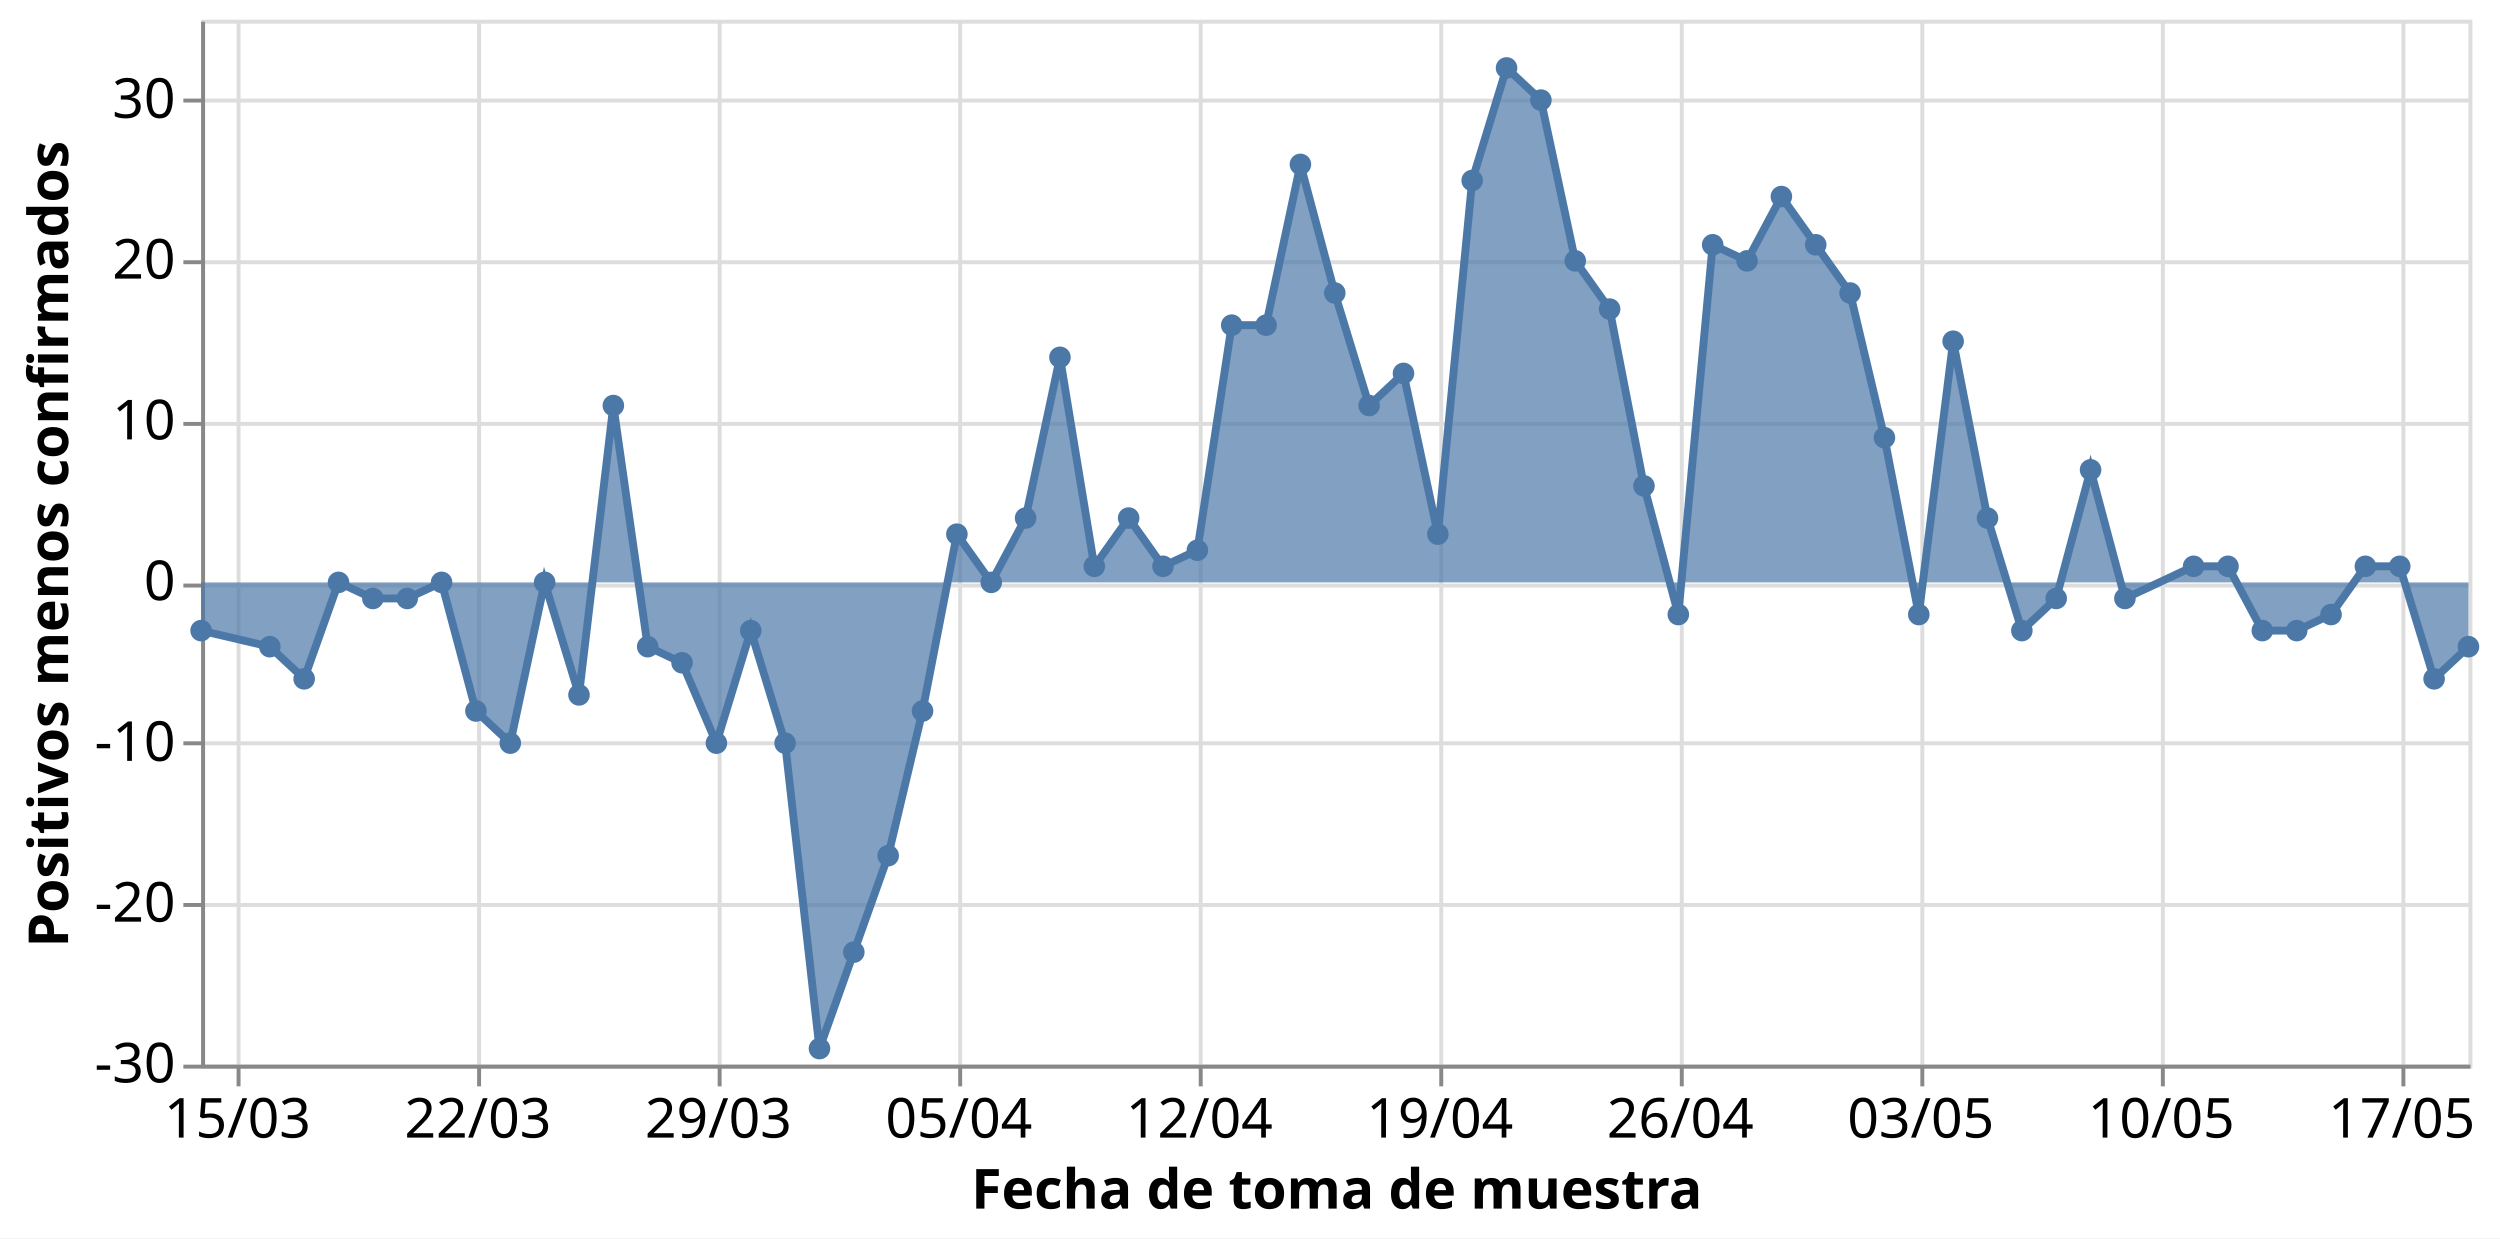
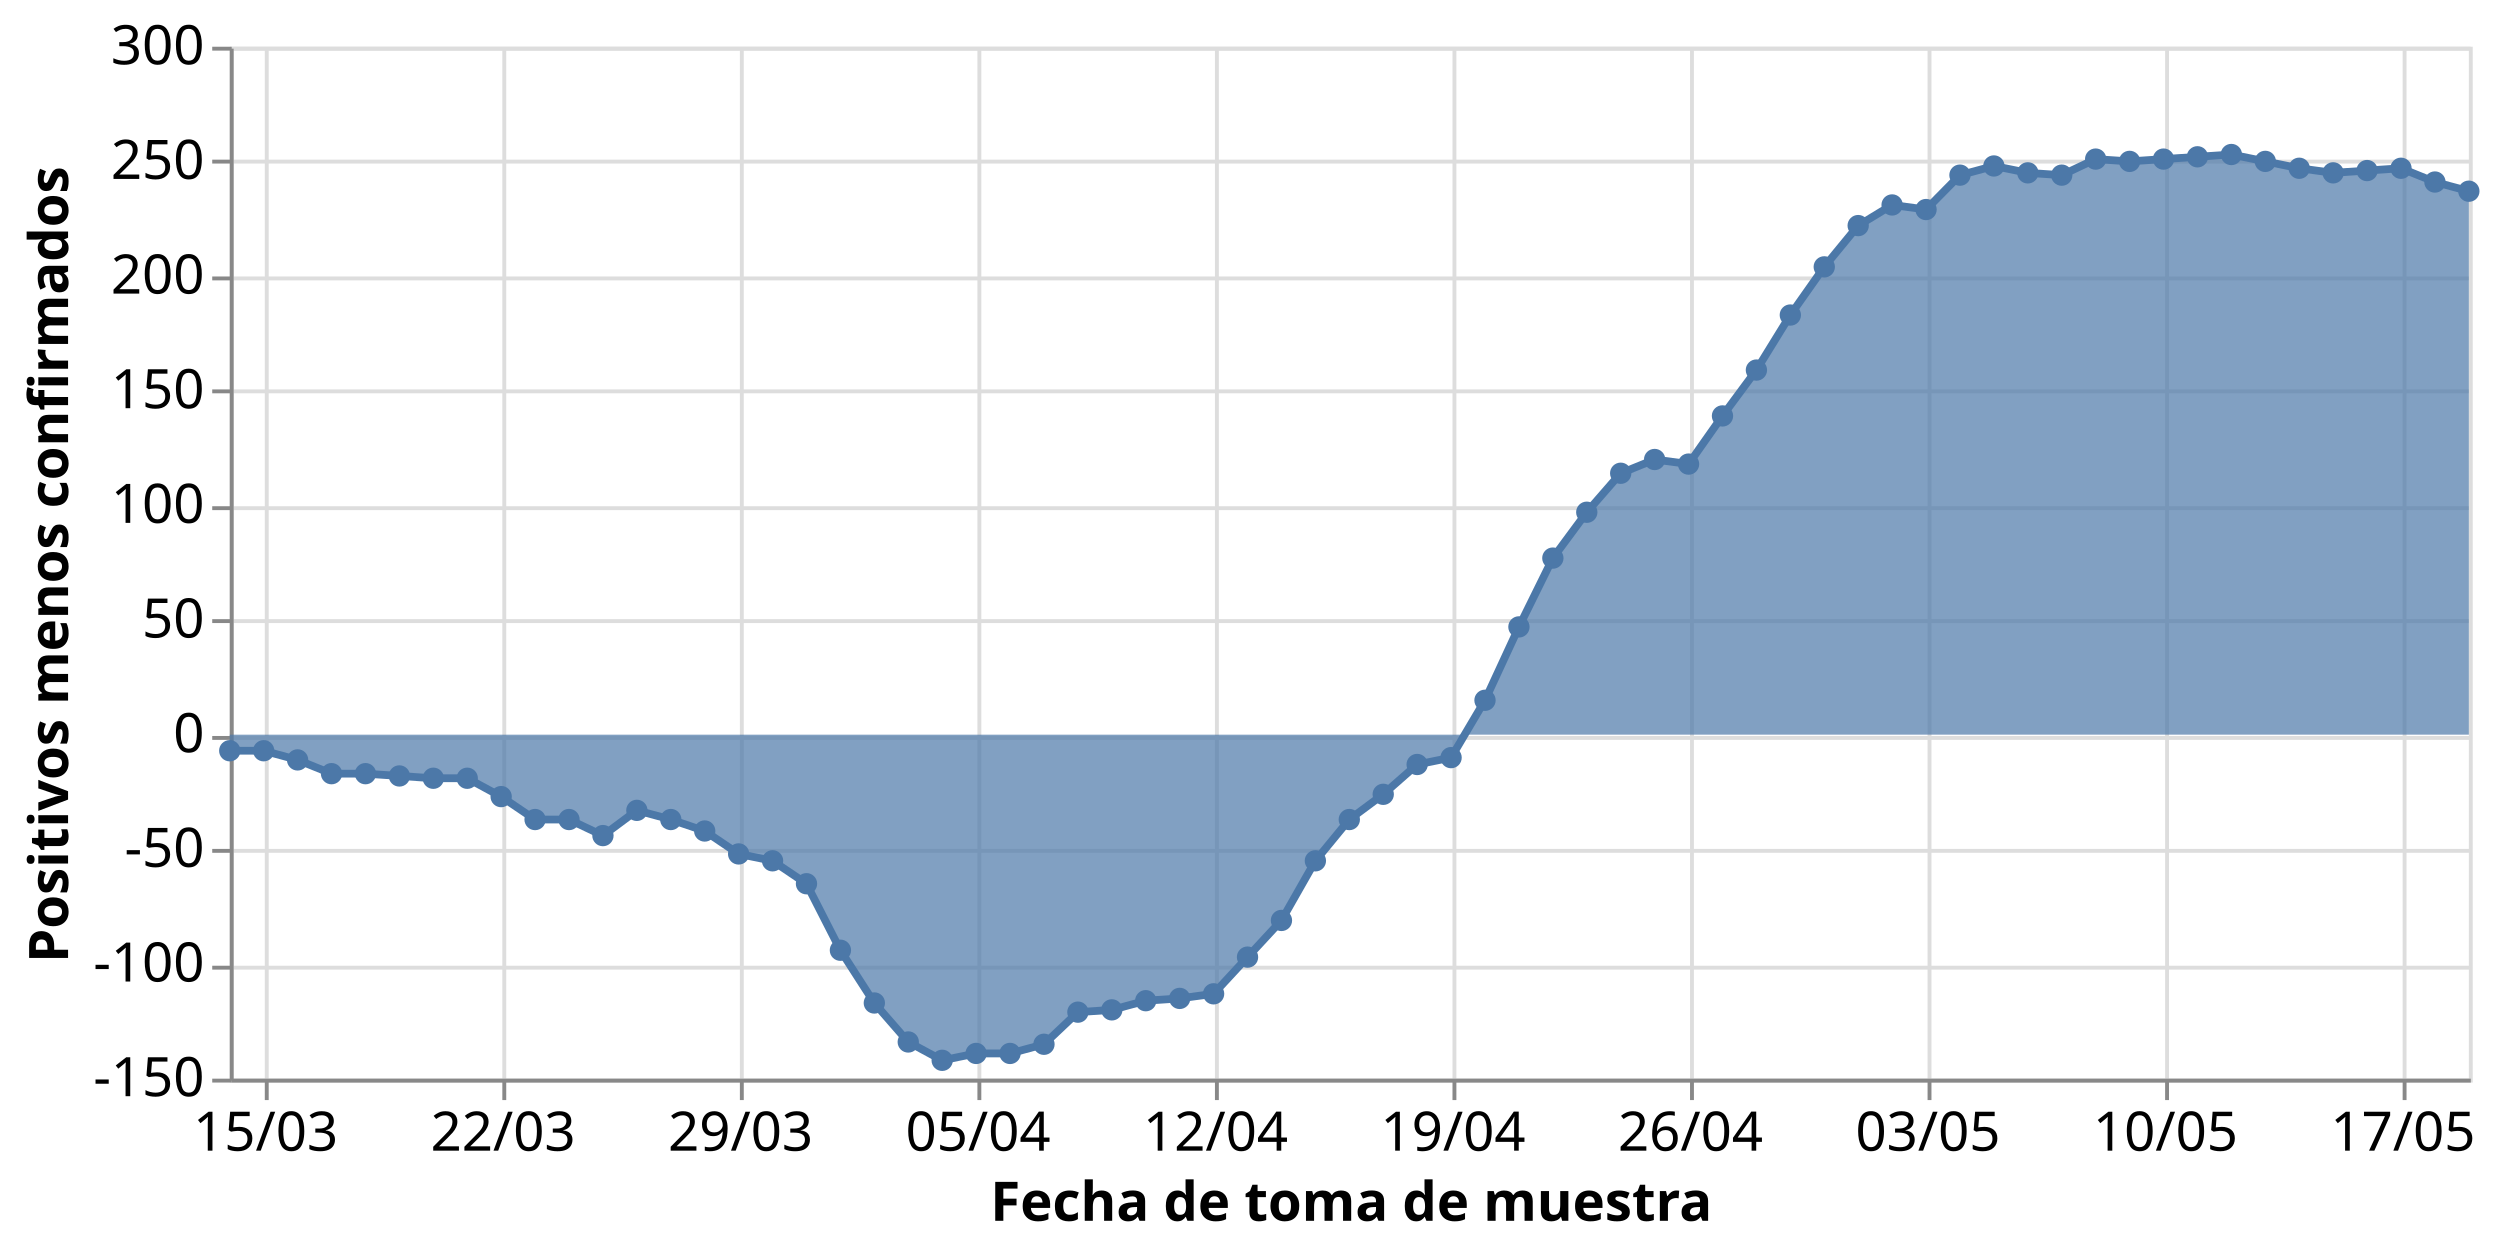
- <svg xmlns="http://www.w3.org/2000/svg" class="marks" width="634" height="314" viewBox="0 0 634 314" version="1.1">
-   <rect width="634" height="314" style="fill: white;" />
-   <g transform="translate(51,5)">
+ <svg xmlns="http://www.w3.org/2000/svg" class="marks" width="642" height="321" viewBox="0 0 642 321" version="1.1">
+   <rect width="642" height="321" style="fill: white;" />
+   <g transform="translate(59,12)">
    <g class="mark-group role-frame root">
      <g transform="translate(0,0)">
        <path class="background" d="M0.5,0.5h575v265h-575Z" style="fill: none; stroke: #ddd;" />
        <g>
          <g class="mark-group role-axis">
            <g transform="translate(0.5,265.5)">
              <path class="background" d="M0,0h0v0h0Z" style="pointer-events: none; fill: none;" />
              <g>
                <g class="mark-rule role-axis-grid" style="pointer-events: none;">
                  <line transform="translate(9,-265)" x2="0" y2="265" style="fill: none; stroke: #ddd; stroke-width: 1; opacity: 1;" />
                  <line transform="translate(70,-265)" x2="0" y2="265" style="fill: none; stroke: #ddd; stroke-width: 1; opacity: 1;" />
                  <line transform="translate(131,-265)" x2="0" y2="265" style="fill: none; stroke: #ddd; stroke-width: 1; opacity: 1;" />
                  <line transform="translate(192,-265)" x2="0" y2="265" style="fill: none; stroke: #ddd; stroke-width: 1; opacity: 1;" />
                  <line transform="translate(253,-265)" x2="0" y2="265" style="fill: none; stroke: #ddd; stroke-width: 1; opacity: 1;" />
                  <line transform="translate(314,-265)" x2="0" y2="265" style="fill: none; stroke: #ddd; stroke-width: 1; opacity: 1;" />
                  <line transform="translate(375,-265)" x2="0" y2="265" style="fill: none; stroke: #ddd; stroke-width: 1; opacity: 1;" />
                  <line transform="translate(436,-265)" x2="0" y2="265" style="fill: none; stroke: #ddd; stroke-width: 1; opacity: 1;" />
                  <line transform="translate(497,-265)" x2="0" y2="265" style="fill: none; stroke: #ddd; stroke-width: 1; opacity: 1;" />
                  <line transform="translate(558,-265)" x2="0" y2="265" style="fill: none; stroke: #ddd; stroke-width: 1; opacity: 1;" />
                </g>
              </g>
              <path class="foreground" d="" style="pointer-events: none; display: none; fill: none;" />
            </g>
          </g>
          <g class="mark-group role-axis">
            <g transform="translate(0.5,0.5)">
              <path class="background" d="M0,0h0v0h0Z" style="pointer-events: none; fill: none;" />
              <g>
                <g class="mark-rule role-axis-grid" style="pointer-events: none;">
                  <line transform="translate(0,265)" x2="575" y2="0" style="fill: none; stroke: #ddd; stroke-width: 1; opacity: 1;" />
-                   <line transform="translate(0,224)" x2="575" y2="0" style="fill: none; stroke: #ddd; stroke-width: 1; opacity: 1;" />
-                   <line transform="translate(0,183)" x2="575" y2="0" style="fill: none; stroke: #ddd; stroke-width: 1; opacity: 1;" />
-                   <line transform="translate(0,143)" x2="575" y2="0" style="fill: none; stroke: #ddd; stroke-width: 1; opacity: 1;" />
-                   <line transform="translate(0,102)" x2="575" y2="0" style="fill: none; stroke: #ddd; stroke-width: 1; opacity: 1;" />
-                   <line transform="translate(0,61)" x2="575" y2="0" style="fill: none; stroke: #ddd; stroke-width: 1; opacity: 1;" />
-                   <line transform="translate(0,20)" x2="575" y2="0" style="fill: none; stroke: #ddd; stroke-width: 1; opacity: 1;" />
+                   <line transform="translate(0,236)" x2="575" y2="0" style="fill: none; stroke: #ddd; stroke-width: 1; opacity: 1;" />
+                   <line transform="translate(0,206)" x2="575" y2="0" style="fill: none; stroke: #ddd; stroke-width: 1; opacity: 1;" />
+                   <line transform="translate(0,177)" x2="575" y2="0" style="fill: none; stroke: #ddd; stroke-width: 1; opacity: 1;" />
+                   <line transform="translate(0,147)" x2="575" y2="0" style="fill: none; stroke: #ddd; stroke-width: 1; opacity: 1;" />
+                   <line transform="translate(0,118)" x2="575" y2="0" style="fill: none; stroke: #ddd; stroke-width: 1; opacity: 1;" />
+                   <line transform="translate(0,88)" x2="575" y2="0" style="fill: none; stroke: #ddd; stroke-width: 1; opacity: 1;" />
+                   <line transform="translate(0,59)" x2="575" y2="0" style="fill: none; stroke: #ddd; stroke-width: 1; opacity: 1;" />
+                   <line transform="translate(0,29)" x2="575" y2="0" style="fill: none; stroke: #ddd; stroke-width: 1; opacity: 1;" />
+                   <line transform="translate(0,0)" x2="575" y2="0" style="fill: none; stroke: #ddd; stroke-width: 1; opacity: 1;" />
                </g>
              </g>
              <path class="foreground" d="" style="pointer-events: none; display: none; fill: none;" />
            </g>
          </g>
          <g class="mark-group role-axis">
            <g transform="translate(0.5,265.5)">
              <path class="background" d="M0,0h0v0h0Z" style="pointer-events: none; fill: none;" />
              <g>
                <g class="mark-rule role-axis-tick" style="pointer-events: none;">
                  <line transform="translate(9,0)" x2="0" y2="5" style="fill: none; stroke: #888; stroke-width: 1; opacity: 1;" />
                  <line transform="translate(70,0)" x2="0" y2="5" style="fill: none; stroke: #888; stroke-width: 1; opacity: 1;" />
                  <line transform="translate(131,0)" x2="0" y2="5" style="fill: none; stroke: #888; stroke-width: 1; opacity: 1;" />
                  <line transform="translate(192,0)" x2="0" y2="5" style="fill: none; stroke: #888; stroke-width: 1; opacity: 1;" />
                  <line transform="translate(253,0)" x2="0" y2="5" style="fill: none; stroke: #888; stroke-width: 1; opacity: 1;" />
                  <line transform="translate(314,0)" x2="0" y2="5" style="fill: none; stroke: #888; stroke-width: 1; opacity: 1;" />
                  <line transform="translate(375,0)" x2="0" y2="5" style="fill: none; stroke: #888; stroke-width: 1; opacity: 1;" />
                  <line transform="translate(436,0)" x2="0" y2="5" style="fill: none; stroke: #888; stroke-width: 1; opacity: 1;" />
                  <line transform="translate(497,0)" x2="0" y2="5" style="fill: none; stroke: #888; stroke-width: 1; opacity: 1;" />
                  <line transform="translate(558,0)" x2="0" y2="5" style="fill: none; stroke: #888; stroke-width: 1; opacity: 1;" />
                </g>
                <g class="mark-text role-axis-label" style="pointer-events: none;">
                  <text text-anchor="middle" transform="translate(8.712121,18)" style="font-family: sans-serif; font-size: 14px; fill: #000; opacity: 1;">15/03</text>
                  <text text-anchor="middle" transform="translate(69.69697,18)" style="font-family: sans-serif; font-size: 14px; fill: #000; opacity: 1;">22/03</text>
                  <text text-anchor="middle" transform="translate(130.6818,18)" style="font-family: sans-serif; font-size: 14px; fill: #000; opacity: 1;">29/03</text>
                  <text text-anchor="middle" transform="translate(191.6667,18)" style="font-family: sans-serif; font-size: 14px; fill: #000; opacity: 1;">05/04</text>
                  <text text-anchor="middle" transform="translate(252.6515,18)" style="font-family: sans-serif; font-size: 14px; fill: #000; opacity: 1;">12/04</text>
                  <text text-anchor="middle" transform="translate(313.6364,18)" style="font-family: sans-serif; font-size: 14px; fill: #000; opacity: 1;">19/04</text>
                  <text text-anchor="middle" transform="translate(374.6212,18)" style="font-family: sans-serif; font-size: 14px; fill: #000; opacity: 1;">26/04</text>
                  <text text-anchor="middle" transform="translate(435.6061,18)" style="font-family: sans-serif; font-size: 14px; fill: #000; opacity: 1;">03/05</text>
                  <text text-anchor="middle" transform="translate(496.5909,18)" style="font-family: sans-serif; font-size: 14px; fill: #000; opacity: 1;">10/05</text>
                  <text text-anchor="middle" transform="translate(557.5758,18)" style="font-family: sans-serif; font-size: 14px; fill: #000; opacity: 1;">17/05</text>
                </g>
                <g class="mark-rule role-axis-domain" style="pointer-events: none;">
                  <line transform="translate(0,0)" x2="575" y2="0" style="fill: none; stroke: #888; stroke-width: 1; opacity: 1;" />
                </g>
                <g class="mark-text role-axis-title" style="pointer-events: none;">
                  <text text-anchor="middle" transform="translate(287.5,36)" style="font-family: sans-serif; font-size: 14px; font-weight: bold; fill: #000; opacity: 1;">Fecha de toma de muestra</text>
                </g>
              </g>
              <path class="foreground" d="" style="pointer-events: none; display: none; fill: none;" />
            </g>
          </g>
          <g class="mark-group role-axis">
            <g transform="translate(0.5,0.5)">
              <path class="background" d="M0,0h0v0h0Z" style="pointer-events: none; fill: none;" />
              <g>
                <g class="mark-rule role-axis-tick" style="pointer-events: none;">
                  <line transform="translate(0,265)" x2="-5" y2="0" style="fill: none; stroke: #888; stroke-width: 1; opacity: 1;" />
-                   <line transform="translate(0,224)" x2="-5" y2="0" style="fill: none; stroke: #888; stroke-width: 1; opacity: 1;" />
-                   <line transform="translate(0,183)" x2="-5" y2="0" style="fill: none; stroke: #888; stroke-width: 1; opacity: 1;" />
-                   <line transform="translate(0,143)" x2="-5" y2="0" style="fill: none; stroke: #888; stroke-width: 1; opacity: 1;" />
-                   <line transform="translate(0,102)" x2="-5" y2="0" style="fill: none; stroke: #888; stroke-width: 1; opacity: 1;" />
-                   <line transform="translate(0,61)" x2="-5" y2="0" style="fill: none; stroke: #888; stroke-width: 1; opacity: 1;" />
-                   <line transform="translate(0,20)" x2="-5" y2="0" style="fill: none; stroke: #888; stroke-width: 1; opacity: 1;" />
+                   <line transform="translate(0,236)" x2="-5" y2="0" style="fill: none; stroke: #888; stroke-width: 1; opacity: 1;" />
+                   <line transform="translate(0,206)" x2="-5" y2="0" style="fill: none; stroke: #888; stroke-width: 1; opacity: 1;" />
+                   <line transform="translate(0,177)" x2="-5" y2="0" style="fill: none; stroke: #888; stroke-width: 1; opacity: 1;" />
+                   <line transform="translate(0,147)" x2="-5" y2="0" style="fill: none; stroke: #888; stroke-width: 1; opacity: 1;" />
+                   <line transform="translate(0,118)" x2="-5" y2="0" style="fill: none; stroke: #888; stroke-width: 1; opacity: 1;" />
+                   <line transform="translate(0,88)" x2="-5" y2="0" style="fill: none; stroke: #888; stroke-width: 1; opacity: 1;" />
+                   <line transform="translate(0,59)" x2="-5" y2="0" style="fill: none; stroke: #888; stroke-width: 1; opacity: 1;" />
+                   <line transform="translate(0,29)" x2="-5" y2="0" style="fill: none; stroke: #888; stroke-width: 1; opacity: 1;" />
+                   <line transform="translate(0,0)" x2="-5" y2="0" style="fill: none; stroke: #888; stroke-width: 1; opacity: 1;" />
                </g>
                <g class="mark-text role-axis-label" style="pointer-events: none;">
-                   <text text-anchor="end" transform="translate(-7,269)" style="font-family: sans-serif; font-size: 14px; fill: #000; opacity: 1;">-30</text>
-                   <text text-anchor="end" transform="translate(-7,228.2308)" style="font-family: sans-serif; font-size: 14px; fill: #000; opacity: 1;">-20</text>
-                   <text text-anchor="end" transform="translate(-7,187.4615)" style="font-family: sans-serif; font-size: 14px; fill: #000; opacity: 1;">-10</text>
-                   <text text-anchor="end" transform="translate(-7,146.6923)" style="font-family: sans-serif; font-size: 14px; fill: #000; opacity: 1;">0</text>
-                   <text text-anchor="end" transform="translate(-7,105.9231)" style="font-family: sans-serif; font-size: 14px; fill: #000; opacity: 1;">10</text>
-                   <text text-anchor="end" transform="translate(-7,65.15385)" style="font-family: sans-serif; font-size: 14px; fill: #000; opacity: 1;">20</text>
-                   <text text-anchor="end" transform="translate(-7,24.38462)" style="font-family: sans-serif; font-size: 14px; fill: #000; opacity: 1;">30</text>
+                   <text text-anchor="end" transform="translate(-7,269)" style="font-family: sans-serif; font-size: 14px; fill: #000; opacity: 1;">-150</text>
+                   <text text-anchor="end" transform="translate(-7,239.5556)" style="font-family: sans-serif; font-size: 14px; fill: #000; opacity: 1;">-100</text>
+                   <text text-anchor="end" transform="translate(-7,210.1111)" style="font-family: sans-serif; font-size: 14px; fill: #000; opacity: 1;">-50</text>
+                   <text text-anchor="end" transform="translate(-7,180.6667)" style="font-family: sans-serif; font-size: 14px; fill: #000; opacity: 1;">0</text>
+                   <text text-anchor="end" transform="translate(-7,151.2222)" style="font-family: sans-serif; font-size: 14px; fill: #000; opacity: 1;">50</text>
+                   <text text-anchor="end" transform="translate(-7,121.7778)" style="font-family: sans-serif; font-size: 14px; fill: #000; opacity: 1;">100</text>
+                   <text text-anchor="end" transform="translate(-7,92.33333)" style="font-family: sans-serif; font-size: 14px; fill: #000; opacity: 1;">150</text>
+                   <text text-anchor="end" transform="translate(-7,62.88889)" style="font-family: sans-serif; font-size: 14px; fill: #000; opacity: 1;">200</text>
+                   <text text-anchor="end" transform="translate(-7,33.44444)" style="font-family: sans-serif; font-size: 14px; fill: #000; opacity: 1;">250</text>
+                   <text text-anchor="end" transform="translate(-7,4)" style="font-family: sans-serif; font-size: 14px; fill: #000; opacity: 1;">300</text>
                </g>
                <g class="mark-rule role-axis-domain" style="pointer-events: none;">
                  <line transform="translate(0,265)" x2="0" y2="-265" style="fill: none; stroke: #888; stroke-width: 1; opacity: 1;" />
                </g>
                <g class="mark-text role-axis-title" style="pointer-events: none;">
-                   <text text-anchor="middle" transform="translate(-31.23438,132.5) rotate(-90) translate(0,-3)" style="font-family: sans-serif; font-size: 14px; font-weight: bold; fill: #000; opacity: 1;">Positivos menos confirmados</text>
+                   <text text-anchor="middle" transform="translate(-39.02051,132.5) rotate(-90) translate(0,-3)" style="font-family: sans-serif; font-size: 14px; font-weight: bold; fill: #000; opacity: 1;">Positivos menos confirmados</text>
                </g>
              </g>
              <path class="foreground" d="" style="pointer-events: none; display: none; fill: none;" />
            </g>
          </g>
          <g class="mark-area role-mark layer_0_marks">
-             <path d="M0,154.923L17.424,159L26.136,167.154L34.848,142.692L43.561,146.769L52.273,146.769L60.985,142.692L69.697,175.308L78.409,183.462L87.121,142.692L95.833,171.231L104.545,97.846L113.258,159L121.97,163.077L130.682,183.462L139.394,154.923L148.106,183.462L156.818,260.923L165.53,236.462L174.242,212L182.955,175.308L191.667,130.462L200.379,142.692L209.091,126.385L217.803,85.615L226.515,138.615L235.227,126.385L243.939,138.615L252.652,134.538L261.364,77.462L270.076,77.462L278.788,36.692L287.5,69.308L296.212,97.846L304.924,89.692L313.636,130.462L322.348,40.769L331.061,12.231L339.773,20.385L348.485,61.154L357.197,73.385L365.909,118.231L374.621,150.846L383.333,57.077L392.045,61.154L400.758,44.846L409.47,57.077L418.182,69.308L426.894,106L435.606,150.846L444.318,81.538L453.03,126.385L461.742,154.923L470.455,146.769L479.167,114.154L487.879,146.769L505.303,138.615L514.015,138.615L522.727,154.923L531.439,154.923L540.152,150.846L548.864,138.615L557.576,138.615L566.288,167.154L575,159L575,142.692L566.288,142.692L557.576,142.692L548.864,142.692L540.152,142.692L531.439,142.692L522.727,142.692L514.015,142.692L505.303,142.692L487.879,142.692L479.167,142.692L470.455,142.692L461.742,142.692L453.03,142.692L444.318,142.692L435.606,142.692L426.894,142.692L418.182,142.692L409.47,142.692L400.758,142.692L392.045,142.692L383.333,142.692L374.621,142.692L365.909,142.692L357.197,142.692L348.485,142.692L339.773,142.692L331.061,142.692L322.348,142.692L313.636,142.692L304.924,142.692L296.212,142.692L287.5,142.692L278.788,142.692L270.076,142.692L261.364,142.692L252.652,142.692L243.939,142.692L235.227,142.692L226.515,142.692L217.803,142.692L209.091,142.692L200.379,142.692L191.667,142.692L182.955,142.692L174.242,142.692L165.53,142.692L156.818,142.692L148.106,142.692L139.394,142.692L130.682,142.692L121.97,142.692L113.258,142.692L104.545,142.692L95.833,142.692L87.121,142.692L78.409,142.692L69.697,142.692L60.985,142.692L52.273,142.692L43.561,142.692L34.848,142.692L26.136,142.692L17.424,142.692L0,142.692Z" style="fill: #4c78a8; opacity: 0.7;" />
+             <path d="M0,180.789L8.712,180.789L17.424,183.144L26.136,186.678L34.848,186.678L43.561,187.267L52.273,187.856L60.985,187.856L69.697,192.567L78.409,198.456L87.121,198.456L95.833,202.578L104.545,196.1L113.258,198.456L121.97,201.4L130.682,207.289L139.394,209.056L148.106,214.944L156.818,232.022L165.53,245.567L174.242,255.578L182.955,260.289L191.667,258.522L200.379,258.522L209.091,256.167L217.803,247.922L226.515,247.333L235.227,244.978L243.939,244.389L252.652,243.211L261.364,233.789L270.076,224.367L278.788,209.056L287.5,198.456L296.212,191.978L304.924,184.322L313.636,182.556L322.348,167.833L331.061,148.989L339.773,131.322L348.485,119.544L357.197,109.533L365.909,106L374.621,107.178L383.333,94.811L392.045,83.033L400.758,68.9L409.47,56.533L418.182,45.933L426.894,40.633L435.606,41.811L444.318,32.978L453.03,30.622L461.742,32.389L470.455,32.978L479.167,28.856L487.879,29.444L496.591,28.856L505.303,28.267L514.015,27.678L522.727,29.444L531.439,31.211L540.152,32.389L548.864,31.8L557.576,31.211L566.288,34.744L575,37.1L575,176.667L566.288,176.667L557.576,176.667L548.864,176.667L540.152,176.667L531.439,176.667L522.727,176.667L514.015,176.667L505.303,176.667L496.591,176.667L487.879,176.667L479.167,176.667L470.455,176.667L461.742,176.667L453.03,176.667L444.318,176.667L435.606,176.667L426.894,176.667L418.182,176.667L409.47,176.667L400.758,176.667L392.045,176.667L383.333,176.667L374.621,176.667L365.909,176.667L357.197,176.667L348.485,176.667L339.773,176.667L331.061,176.667L322.348,176.667L313.636,176.667L304.924,176.667L296.212,176.667L287.5,176.667L278.788,176.667L270.076,176.667L261.364,176.667L252.652,176.667L243.939,176.667L235.227,176.667L226.515,176.667L217.803,176.667L209.091,176.667L200.379,176.667L191.667,176.667L182.955,176.667L174.242,176.667L165.53,176.667L156.818,176.667L148.106,176.667L139.394,176.667L130.682,176.667L121.97,176.667L113.258,176.667L104.545,176.667L95.833,176.667L87.121,176.667L78.409,176.667L69.697,176.667L60.985,176.667L52.273,176.667L43.561,176.667L34.848,176.667L26.136,176.667L17.424,176.667L8.712,176.667L0,176.667Z" style="fill: #4c78a8; opacity: 0.7;" />
          </g>
          <g class="mark-line role-mark layer_1_marks">
-             <path d="M0,154.923L17.424,159L26.136,167.154L34.848,142.692L43.561,146.769L52.273,146.769L60.985,142.692L69.697,175.308L78.409,183.462L87.121,142.692L95.833,171.231L104.545,97.846L113.258,159L121.97,163.077L130.682,183.462L139.394,154.923L148.106,183.462L156.818,260.923L165.53,236.462L174.242,212L182.955,175.308L191.667,130.462L200.379,142.692L209.091,126.385L217.803,85.615L226.515,138.615L235.227,126.385L243.939,138.615L252.652,134.538L261.364,77.462L270.076,77.462L278.788,36.692L287.5,69.308L296.212,97.846L304.924,89.692L313.636,130.462L322.348,40.769L331.061,12.231L339.773,20.385L348.485,61.154L357.197,73.385L365.909,118.231L374.621,150.846L383.333,57.077L392.045,61.154L400.758,44.846L409.47,57.077L418.182,69.308L426.894,106L435.606,150.846L444.318,81.538L453.03,126.385L461.742,154.923L470.455,146.769L479.167,114.154L487.879,146.769L505.303,138.615L514.015,138.615L522.727,154.923L531.439,154.923L540.152,150.846L548.864,138.615L557.576,138.615L566.288,167.154L575,159" style="fill: none; stroke: #4c78a8; stroke-width: 2;" />
+             <path d="M0,180.789L8.712,180.789L17.424,183.144L26.136,186.678L34.848,186.678L43.561,187.267L52.273,187.856L60.985,187.856L69.697,192.567L78.409,198.456L87.121,198.456L95.833,202.578L104.545,196.1L113.258,198.456L121.97,201.4L130.682,207.289L139.394,209.056L148.106,214.944L156.818,232.022L165.53,245.567L174.242,255.578L182.955,260.289L191.667,258.522L200.379,258.522L209.091,256.167L217.803,247.922L226.515,247.333L235.227,244.978L243.939,244.389L252.652,243.211L261.364,233.789L270.076,224.367L278.788,209.056L287.5,198.456L296.212,191.978L304.924,184.322L313.636,182.556L322.348,167.833L331.061,148.989L339.773,131.322L348.485,119.544L357.197,109.533L365.909,106L374.621,107.178L383.333,94.811L392.045,83.033L400.758,68.9L409.47,56.533L418.182,45.933L426.894,40.633L435.606,41.811L444.318,32.978L453.03,30.622L461.742,32.389L470.455,32.978L479.167,28.856L487.879,29.444L496.591,28.856L505.303,28.267L514.015,27.678L522.727,29.444L531.439,31.211L540.152,32.389L548.864,31.8L557.576,31.211L566.288,34.744L575,37.1" style="fill: none; stroke: #4c78a8; stroke-width: 2;" />
          </g>
          <g class="mark-symbol role-mark layer_2_marks">
-             <path transform="translate(0,154.9231)" d="M2.739,0A2.739,2.739,0,1,1,-2.739,0A2.739,2.739,0,1,1,2.739,0" style="fill: #4c78a8; stroke-width: 2; opacity: 1;" />
-             <path transform="translate(17.42424,159)" d="M2.739,0A2.739,2.739,0,1,1,-2.739,0A2.739,2.739,0,1,1,2.739,0" style="fill: #4c78a8; stroke-width: 2; opacity: 1;" />
-             <path transform="translate(26.13636,167.1538)" d="M2.739,0A2.739,2.739,0,1,1,-2.739,0A2.739,2.739,0,1,1,2.739,0" style="fill: #4c78a8; stroke-width: 2; opacity: 1;" />
-             <path transform="translate(34.84848,142.6923)" d="M2.739,0A2.739,2.739,0,1,1,-2.739,0A2.739,2.739,0,1,1,2.739,0" style="fill: #4c78a8; stroke-width: 2; opacity: 1;" />
-             <path transform="translate(43.56061,146.7692)" d="M2.739,0A2.739,2.739,0,1,1,-2.739,0A2.739,2.739,0,1,1,2.739,0" style="fill: #4c78a8; stroke-width: 2; opacity: 1;" />
-             <path transform="translate(52.27273,146.7692)" d="M2.739,0A2.739,2.739,0,1,1,-2.739,0A2.739,2.739,0,1,1,2.739,0" style="fill: #4c78a8; stroke-width: 2; opacity: 1;" />
-             <path transform="translate(60.98485,142.6923)" d="M2.739,0A2.739,2.739,0,1,1,-2.739,0A2.739,2.739,0,1,1,2.739,0" style="fill: #4c78a8; stroke-width: 2; opacity: 1;" />
-             <path transform="translate(69.69697,175.3077)" d="M2.739,0A2.739,2.739,0,1,1,-2.739,0A2.739,2.739,0,1,1,2.739,0" style="fill: #4c78a8; stroke-width: 2; opacity: 1;" />
-             <path transform="translate(78.40909,183.4615)" d="M2.739,0A2.739,2.739,0,1,1,-2.739,0A2.739,2.739,0,1,1,2.739,0" style="fill: #4c78a8; stroke-width: 2; opacity: 1;" />
-             <path transform="translate(87.12121,142.6923)" d="M2.739,0A2.739,2.739,0,1,1,-2.739,0A2.739,2.739,0,1,1,2.739,0" style="fill: #4c78a8; stroke-width: 2; opacity: 1;" />
-             <path transform="translate(95.83333,171.2308)" d="M2.739,0A2.739,2.739,0,1,1,-2.739,0A2.739,2.739,0,1,1,2.739,0" style="fill: #4c78a8; stroke-width: 2; opacity: 1;" />
-             <path transform="translate(104.5455,97.84615)" d="M2.739,0A2.739,2.739,0,1,1,-2.739,0A2.739,2.739,0,1,1,2.739,0" style="fill: #4c78a8; stroke-width: 2; opacity: 1;" />
-             <path transform="translate(113.2576,159)" d="M2.739,0A2.739,2.739,0,1,1,-2.739,0A2.739,2.739,0,1,1,2.739,0" style="fill: #4c78a8; stroke-width: 2; opacity: 1;" />
-             <path transform="translate(121.9697,163.0769)" d="M2.739,0A2.739,2.739,0,1,1,-2.739,0A2.739,2.739,0,1,1,2.739,0" style="fill: #4c78a8; stroke-width: 2; opacity: 1;" />
-             <path transform="translate(130.6818,183.4615)" d="M2.739,0A2.739,2.739,0,1,1,-2.739,0A2.739,2.739,0,1,1,2.739,0" style="fill: #4c78a8; stroke-width: 2; opacity: 1;" />
-             <path transform="translate(139.3939,154.9231)" d="M2.739,0A2.739,2.739,0,1,1,-2.739,0A2.739,2.739,0,1,1,2.739,0" style="fill: #4c78a8; stroke-width: 2; opacity: 1;" />
-             <path transform="translate(148.1061,183.4615)" d="M2.739,0A2.739,2.739,0,1,1,-2.739,0A2.739,2.739,0,1,1,2.739,0" style="fill: #4c78a8; stroke-width: 2; opacity: 1;" />
-             <path transform="translate(156.8182,260.9231)" d="M2.739,0A2.739,2.739,0,1,1,-2.739,0A2.739,2.739,0,1,1,2.739,0" style="fill: #4c78a8; stroke-width: 2; opacity: 1;" />
-             <path transform="translate(165.5303,236.4615)" d="M2.739,0A2.739,2.739,0,1,1,-2.739,0A2.739,2.739,0,1,1,2.739,0" style="fill: #4c78a8; stroke-width: 2; opacity: 1;" />
-             <path transform="translate(174.2424,212)" d="M2.739,0A2.739,2.739,0,1,1,-2.739,0A2.739,2.739,0,1,1,2.739,0" style="fill: #4c78a8; stroke-width: 2; opacity: 1;" />
-             <path transform="translate(182.9545,175.3077)" d="M2.739,0A2.739,2.739,0,1,1,-2.739,0A2.739,2.739,0,1,1,2.739,0" style="fill: #4c78a8; stroke-width: 2; opacity: 1;" />
-             <path transform="translate(191.6667,130.4615)" d="M2.739,0A2.739,2.739,0,1,1,-2.739,0A2.739,2.739,0,1,1,2.739,0" style="fill: #4c78a8; stroke-width: 2; opacity: 1;" />
-             <path transform="translate(200.3788,142.6923)" d="M2.739,0A2.739,2.739,0,1,1,-2.739,0A2.739,2.739,0,1,1,2.739,0" style="fill: #4c78a8; stroke-width: 2; opacity: 1;" />
-             <path transform="translate(209.0909,126.3846)" d="M2.739,0A2.739,2.739,0,1,1,-2.739,0A2.739,2.739,0,1,1,2.739,0" style="fill: #4c78a8; stroke-width: 2; opacity: 1;" />
-             <path transform="translate(217.803,85.61538)" d="M2.739,0A2.739,2.739,0,1,1,-2.739,0A2.739,2.739,0,1,1,2.739,0" style="fill: #4c78a8; stroke-width: 2; opacity: 1;" />
-             <path transform="translate(226.5152,138.6154)" d="M2.739,0A2.739,2.739,0,1,1,-2.739,0A2.739,2.739,0,1,1,2.739,0" style="fill: #4c78a8; stroke-width: 2; opacity: 1;" />
-             <path transform="translate(235.2273,126.3846)" d="M2.739,0A2.739,2.739,0,1,1,-2.739,0A2.739,2.739,0,1,1,2.739,0" style="fill: #4c78a8; stroke-width: 2; opacity: 1;" />
-             <path transform="translate(243.9394,138.6154)" d="M2.739,0A2.739,2.739,0,1,1,-2.739,0A2.739,2.739,0,1,1,2.739,0" style="fill: #4c78a8; stroke-width: 2; opacity: 1;" />
-             <path transform="translate(252.6515,134.5385)" d="M2.739,0A2.739,2.739,0,1,1,-2.739,0A2.739,2.739,0,1,1,2.739,0" style="fill: #4c78a8; stroke-width: 2; opacity: 1;" />
-             <path transform="translate(261.3636,77.46154)" d="M2.739,0A2.739,2.739,0,1,1,-2.739,0A2.739,2.739,0,1,1,2.739,0" style="fill: #4c78a8; stroke-width: 2; opacity: 1;" />
-             <path transform="translate(270.0758,77.46154)" d="M2.739,0A2.739,2.739,0,1,1,-2.739,0A2.739,2.739,0,1,1,2.739,0" style="fill: #4c78a8; stroke-width: 2; opacity: 1;" />
-             <path transform="translate(278.7879,36.69231)" d="M2.739,0A2.739,2.739,0,1,1,-2.739,0A2.739,2.739,0,1,1,2.739,0" style="fill: #4c78a8; stroke-width: 2; opacity: 1;" />
-             <path transform="translate(287.5,69.30769)" d="M2.739,0A2.739,2.739,0,1,1,-2.739,0A2.739,2.739,0,1,1,2.739,0" style="fill: #4c78a8; stroke-width: 2; opacity: 1;" />
-             <path transform="translate(296.2121,97.84615)" d="M2.739,0A2.739,2.739,0,1,1,-2.739,0A2.739,2.739,0,1,1,2.739,0" style="fill: #4c78a8; stroke-width: 2; opacity: 1;" />
-             <path transform="translate(304.9242,89.69231)" d="M2.739,0A2.739,2.739,0,1,1,-2.739,0A2.739,2.739,0,1,1,2.739,0" style="fill: #4c78a8; stroke-width: 2; opacity: 1;" />
-             <path transform="translate(313.6364,130.4615)" d="M2.739,0A2.739,2.739,0,1,1,-2.739,0A2.739,2.739,0,1,1,2.739,0" style="fill: #4c78a8; stroke-width: 2; opacity: 1;" />
-             <path transform="translate(322.3485,40.76923)" d="M2.739,0A2.739,2.739,0,1,1,-2.739,0A2.739,2.739,0,1,1,2.739,0" style="fill: #4c78a8; stroke-width: 2; opacity: 1;" />
-             <path transform="translate(331.0606,12.23077)" d="M2.739,0A2.739,2.739,0,1,1,-2.739,0A2.739,2.739,0,1,1,2.739,0" style="fill: #4c78a8; stroke-width: 2; opacity: 1;" />
-             <path transform="translate(339.7727,20.38462)" d="M2.739,0A2.739,2.739,0,1,1,-2.739,0A2.739,2.739,0,1,1,2.739,0" style="fill: #4c78a8; stroke-width: 2; opacity: 1;" />
-             <path transform="translate(348.4848,61.15385)" d="M2.739,0A2.739,2.739,0,1,1,-2.739,0A2.739,2.739,0,1,1,2.739,0" style="fill: #4c78a8; stroke-width: 2; opacity: 1;" />
-             <path transform="translate(357.197,73.38462)" d="M2.739,0A2.739,2.739,0,1,1,-2.739,0A2.739,2.739,0,1,1,2.739,0" style="fill: #4c78a8; stroke-width: 2; opacity: 1;" />
-             <path transform="translate(365.9091,118.2308)" d="M2.739,0A2.739,2.739,0,1,1,-2.739,0A2.739,2.739,0,1,1,2.739,0" style="fill: #4c78a8; stroke-width: 2; opacity: 1;" />
-             <path transform="translate(374.6212,150.8462)" d="M2.739,0A2.739,2.739,0,1,1,-2.739,0A2.739,2.739,0,1,1,2.739,0" style="fill: #4c78a8; stroke-width: 2; opacity: 1;" />
-             <path transform="translate(383.3333,57.07692)" d="M2.739,0A2.739,2.739,0,1,1,-2.739,0A2.739,2.739,0,1,1,2.739,0" style="fill: #4c78a8; stroke-width: 2; opacity: 1;" />
-             <path transform="translate(392.0455,61.15385)" d="M2.739,0A2.739,2.739,0,1,1,-2.739,0A2.739,2.739,0,1,1,2.739,0" style="fill: #4c78a8; stroke-width: 2; opacity: 1;" />
-             <path transform="translate(400.7576,44.84615)" d="M2.739,0A2.739,2.739,0,1,1,-2.739,0A2.739,2.739,0,1,1,2.739,0" style="fill: #4c78a8; stroke-width: 2; opacity: 1;" />
-             <path transform="translate(409.4697,57.07692)" d="M2.739,0A2.739,2.739,0,1,1,-2.739,0A2.739,2.739,0,1,1,2.739,0" style="fill: #4c78a8; stroke-width: 2; opacity: 1;" />
-             <path transform="translate(418.1818,69.30769)" d="M2.739,0A2.739,2.739,0,1,1,-2.739,0A2.739,2.739,0,1,1,2.739,0" style="fill: #4c78a8; stroke-width: 2; opacity: 1;" />
-             <path transform="translate(426.8939,106)" d="M2.739,0A2.739,2.739,0,1,1,-2.739,0A2.739,2.739,0,1,1,2.739,0" style="fill: #4c78a8; stroke-width: 2; opacity: 1;" />
-             <path transform="translate(435.6061,150.8462)" d="M2.739,0A2.739,2.739,0,1,1,-2.739,0A2.739,2.739,0,1,1,2.739,0" style="fill: #4c78a8; stroke-width: 2; opacity: 1;" />
-             <path transform="translate(444.3182,81.53846)" d="M2.739,0A2.739,2.739,0,1,1,-2.739,0A2.739,2.739,0,1,1,2.739,0" style="fill: #4c78a8; stroke-width: 2; opacity: 1;" />
-             <path transform="translate(453.0303,126.3846)" d="M2.739,0A2.739,2.739,0,1,1,-2.739,0A2.739,2.739,0,1,1,2.739,0" style="fill: #4c78a8; stroke-width: 2; opacity: 1;" />
-             <path transform="translate(461.7424,154.9231)" d="M2.739,0A2.739,2.739,0,1,1,-2.739,0A2.739,2.739,0,1,1,2.739,0" style="fill: #4c78a8; stroke-width: 2; opacity: 1;" />
-             <path transform="translate(470.4545,146.7692)" d="M2.739,0A2.739,2.739,0,1,1,-2.739,0A2.739,2.739,0,1,1,2.739,0" style="fill: #4c78a8; stroke-width: 2; opacity: 1;" />
-             <path transform="translate(479.1667,114.1538)" d="M2.739,0A2.739,2.739,0,1,1,-2.739,0A2.739,2.739,0,1,1,2.739,0" style="fill: #4c78a8; stroke-width: 2; opacity: 1;" />
-             <path transform="translate(487.8788,146.7692)" d="M2.739,0A2.739,2.739,0,1,1,-2.739,0A2.739,2.739,0,1,1,2.739,0" style="fill: #4c78a8; stroke-width: 2; opacity: 1;" />
-             <path transform="translate(505.303,138.6154)" d="M2.739,0A2.739,2.739,0,1,1,-2.739,0A2.739,2.739,0,1,1,2.739,0" style="fill: #4c78a8; stroke-width: 2; opacity: 1;" />
-             <path transform="translate(514.0152,138.6154)" d="M2.739,0A2.739,2.739,0,1,1,-2.739,0A2.739,2.739,0,1,1,2.739,0" style="fill: #4c78a8; stroke-width: 2; opacity: 1;" />
-             <path transform="translate(522.7273,154.9231)" d="M2.739,0A2.739,2.739,0,1,1,-2.739,0A2.739,2.739,0,1,1,2.739,0" style="fill: #4c78a8; stroke-width: 2; opacity: 1;" />
-             <path transform="translate(531.4394,154.9231)" d="M2.739,0A2.739,2.739,0,1,1,-2.739,0A2.739,2.739,0,1,1,2.739,0" style="fill: #4c78a8; stroke-width: 2; opacity: 1;" />
-             <path transform="translate(540.1515,150.8462)" d="M2.739,0A2.739,2.739,0,1,1,-2.739,0A2.739,2.739,0,1,1,2.739,0" style="fill: #4c78a8; stroke-width: 2; opacity: 1;" />
-             <path transform="translate(548.8636,138.6154)" d="M2.739,0A2.739,2.739,0,1,1,-2.739,0A2.739,2.739,0,1,1,2.739,0" style="fill: #4c78a8; stroke-width: 2; opacity: 1;" />
-             <path transform="translate(557.5758,138.6154)" d="M2.739,0A2.739,2.739,0,1,1,-2.739,0A2.739,2.739,0,1,1,2.739,0" style="fill: #4c78a8; stroke-width: 2; opacity: 1;" />
-             <path transform="translate(566.2879,167.1538)" d="M2.739,0A2.739,2.739,0,1,1,-2.739,0A2.739,2.739,0,1,1,2.739,0" style="fill: #4c78a8; stroke-width: 2; opacity: 1;" />
-             <path transform="translate(575,159)" d="M2.739,0A2.739,2.739,0,1,1,-2.739,0A2.739,2.739,0,1,1,2.739,0" style="fill: #4c78a8; stroke-width: 2; opacity: 1;" />
+             <path transform="translate(0,180.7889)" d="M2.739,0A2.739,2.739,0,1,1,-2.739,0A2.739,2.739,0,1,1,2.739,0" style="fill: #4c78a8; stroke-width: 2; opacity: 1;" />
+             <path transform="translate(8.712121,180.7889)" d="M2.739,0A2.739,2.739,0,1,1,-2.739,0A2.739,2.739,0,1,1,2.739,0" style="fill: #4c78a8; stroke-width: 2; opacity: 1;" />
+             <path transform="translate(17.42424,183.1444)" d="M2.739,0A2.739,2.739,0,1,1,-2.739,0A2.739,2.739,0,1,1,2.739,0" style="fill: #4c78a8; stroke-width: 2; opacity: 1;" />
+             <path transform="translate(26.13636,186.6778)" d="M2.739,0A2.739,2.739,0,1,1,-2.739,0A2.739,2.739,0,1,1,2.739,0" style="fill: #4c78a8; stroke-width: 2; opacity: 1;" />
+             <path transform="translate(34.84848,186.6778)" d="M2.739,0A2.739,2.739,0,1,1,-2.739,0A2.739,2.739,0,1,1,2.739,0" style="fill: #4c78a8; stroke-width: 2; opacity: 1;" />
+             <path transform="translate(43.56061,187.2667)" d="M2.739,0A2.739,2.739,0,1,1,-2.739,0A2.739,2.739,0,1,1,2.739,0" style="fill: #4c78a8; stroke-width: 2; opacity: 1;" />
+             <path transform="translate(52.27273,187.8556)" d="M2.739,0A2.739,2.739,0,1,1,-2.739,0A2.739,2.739,0,1,1,2.739,0" style="fill: #4c78a8; stroke-width: 2; opacity: 1;" />
+             <path transform="translate(60.98485,187.8556)" d="M2.739,0A2.739,2.739,0,1,1,-2.739,0A2.739,2.739,0,1,1,2.739,0" style="fill: #4c78a8; stroke-width: 2; opacity: 1;" />
+             <path transform="translate(69.69697,192.5667)" d="M2.739,0A2.739,2.739,0,1,1,-2.739,0A2.739,2.739,0,1,1,2.739,0" style="fill: #4c78a8; stroke-width: 2; opacity: 1;" />
+             <path transform="translate(78.40909,198.4556)" d="M2.739,0A2.739,2.739,0,1,1,-2.739,0A2.739,2.739,0,1,1,2.739,0" style="fill: #4c78a8; stroke-width: 2; opacity: 1;" />
+             <path transform="translate(87.12121,198.4556)" d="M2.739,0A2.739,2.739,0,1,1,-2.739,0A2.739,2.739,0,1,1,2.739,0" style="fill: #4c78a8; stroke-width: 2; opacity: 1;" />
+             <path transform="translate(95.83333,202.5778)" d="M2.739,0A2.739,2.739,0,1,1,-2.739,0A2.739,2.739,0,1,1,2.739,0" style="fill: #4c78a8; stroke-width: 2; opacity: 1;" />
+             <path transform="translate(104.5455,196.1)" d="M2.739,0A2.739,2.739,0,1,1,-2.739,0A2.739,2.739,0,1,1,2.739,0" style="fill: #4c78a8; stroke-width: 2; opacity: 1;" />
+             <path transform="translate(113.2576,198.4556)" d="M2.739,0A2.739,2.739,0,1,1,-2.739,0A2.739,2.739,0,1,1,2.739,0" style="fill: #4c78a8; stroke-width: 2; opacity: 1;" />
+             <path transform="translate(121.9697,201.4)" d="M2.739,0A2.739,2.739,0,1,1,-2.739,0A2.739,2.739,0,1,1,2.739,0" style="fill: #4c78a8; stroke-width: 2; opacity: 1;" />
+             <path transform="translate(130.6818,207.2889)" d="M2.739,0A2.739,2.739,0,1,1,-2.739,0A2.739,2.739,0,1,1,2.739,0" style="fill: #4c78a8; stroke-width: 2; opacity: 1;" />
+             <path transform="translate(139.3939,209.0556)" d="M2.739,0A2.739,2.739,0,1,1,-2.739,0A2.739,2.739,0,1,1,2.739,0" style="fill: #4c78a8; stroke-width: 2; opacity: 1;" />
+             <path transform="translate(148.1061,214.9444)" d="M2.739,0A2.739,2.739,0,1,1,-2.739,0A2.739,2.739,0,1,1,2.739,0" style="fill: #4c78a8; stroke-width: 2; opacity: 1;" />
+             <path transform="translate(156.8182,232.0222)" d="M2.739,0A2.739,2.739,0,1,1,-2.739,0A2.739,2.739,0,1,1,2.739,0" style="fill: #4c78a8; stroke-width: 2; opacity: 1;" />
+             <path transform="translate(165.5303,245.5667)" d="M2.739,0A2.739,2.739,0,1,1,-2.739,0A2.739,2.739,0,1,1,2.739,0" style="fill: #4c78a8; stroke-width: 2; opacity: 1;" />
+             <path transform="translate(174.2424,255.5778)" d="M2.739,0A2.739,2.739,0,1,1,-2.739,0A2.739,2.739,0,1,1,2.739,0" style="fill: #4c78a8; stroke-width: 2; opacity: 1;" />
+             <path transform="translate(182.9545,260.2889)" d="M2.739,0A2.739,2.739,0,1,1,-2.739,0A2.739,2.739,0,1,1,2.739,0" style="fill: #4c78a8; stroke-width: 2; opacity: 1;" />
+             <path transform="translate(191.6667,258.5222)" d="M2.739,0A2.739,2.739,0,1,1,-2.739,0A2.739,2.739,0,1,1,2.739,0" style="fill: #4c78a8; stroke-width: 2; opacity: 1;" />
+             <path transform="translate(200.3788,258.5222)" d="M2.739,0A2.739,2.739,0,1,1,-2.739,0A2.739,2.739,0,1,1,2.739,0" style="fill: #4c78a8; stroke-width: 2; opacity: 1;" />
+             <path transform="translate(209.0909,256.1667)" d="M2.739,0A2.739,2.739,0,1,1,-2.739,0A2.739,2.739,0,1,1,2.739,0" style="fill: #4c78a8; stroke-width: 2; opacity: 1;" />
+             <path transform="translate(217.803,247.9222)" d="M2.739,0A2.739,2.739,0,1,1,-2.739,0A2.739,2.739,0,1,1,2.739,0" style="fill: #4c78a8; stroke-width: 2; opacity: 1;" />
+             <path transform="translate(226.5152,247.3333)" d="M2.739,0A2.739,2.739,0,1,1,-2.739,0A2.739,2.739,0,1,1,2.739,0" style="fill: #4c78a8; stroke-width: 2; opacity: 1;" />
+             <path transform="translate(235.2273,244.9778)" d="M2.739,0A2.739,2.739,0,1,1,-2.739,0A2.739,2.739,0,1,1,2.739,0" style="fill: #4c78a8; stroke-width: 2; opacity: 1;" />
+             <path transform="translate(243.9394,244.3889)" d="M2.739,0A2.739,2.739,0,1,1,-2.739,0A2.739,2.739,0,1,1,2.739,0" style="fill: #4c78a8; stroke-width: 2; opacity: 1;" />
+             <path transform="translate(252.6515,243.2111)" d="M2.739,0A2.739,2.739,0,1,1,-2.739,0A2.739,2.739,0,1,1,2.739,0" style="fill: #4c78a8; stroke-width: 2; opacity: 1;" />
+             <path transform="translate(261.3636,233.7889)" d="M2.739,0A2.739,2.739,0,1,1,-2.739,0A2.739,2.739,0,1,1,2.739,0" style="fill: #4c78a8; stroke-width: 2; opacity: 1;" />
+             <path transform="translate(270.0758,224.3667)" d="M2.739,0A2.739,2.739,0,1,1,-2.739,0A2.739,2.739,0,1,1,2.739,0" style="fill: #4c78a8; stroke-width: 2; opacity: 1;" />
+             <path transform="translate(278.7879,209.0556)" d="M2.739,0A2.739,2.739,0,1,1,-2.739,0A2.739,2.739,0,1,1,2.739,0" style="fill: #4c78a8; stroke-width: 2; opacity: 1;" />
+             <path transform="translate(287.5,198.4556)" d="M2.739,0A2.739,2.739,0,1,1,-2.739,0A2.739,2.739,0,1,1,2.739,0" style="fill: #4c78a8; stroke-width: 2; opacity: 1;" />
+             <path transform="translate(296.2121,191.9778)" d="M2.739,0A2.739,2.739,0,1,1,-2.739,0A2.739,2.739,0,1,1,2.739,0" style="fill: #4c78a8; stroke-width: 2; opacity: 1;" />
+             <path transform="translate(304.9242,184.3222)" d="M2.739,0A2.739,2.739,0,1,1,-2.739,0A2.739,2.739,0,1,1,2.739,0" style="fill: #4c78a8; stroke-width: 2; opacity: 1;" />
+             <path transform="translate(313.6364,182.5556)" d="M2.739,0A2.739,2.739,0,1,1,-2.739,0A2.739,2.739,0,1,1,2.739,0" style="fill: #4c78a8; stroke-width: 2; opacity: 1;" />
+             <path transform="translate(322.3485,167.8333)" d="M2.739,0A2.739,2.739,0,1,1,-2.739,0A2.739,2.739,0,1,1,2.739,0" style="fill: #4c78a8; stroke-width: 2; opacity: 1;" />
+             <path transform="translate(331.0606,148.9889)" d="M2.739,0A2.739,2.739,0,1,1,-2.739,0A2.739,2.739,0,1,1,2.739,0" style="fill: #4c78a8; stroke-width: 2; opacity: 1;" />
+             <path transform="translate(339.7727,131.3222)" d="M2.739,0A2.739,2.739,0,1,1,-2.739,0A2.739,2.739,0,1,1,2.739,0" style="fill: #4c78a8; stroke-width: 2; opacity: 1;" />
+             <path transform="translate(348.4848,119.5444)" d="M2.739,0A2.739,2.739,0,1,1,-2.739,0A2.739,2.739,0,1,1,2.739,0" style="fill: #4c78a8; stroke-width: 2; opacity: 1;" />
+             <path transform="translate(357.197,109.5333)" d="M2.739,0A2.739,2.739,0,1,1,-2.739,0A2.739,2.739,0,1,1,2.739,0" style="fill: #4c78a8; stroke-width: 2; opacity: 1;" />
+             <path transform="translate(365.9091,106)" d="M2.739,0A2.739,2.739,0,1,1,-2.739,0A2.739,2.739,0,1,1,2.739,0" style="fill: #4c78a8; stroke-width: 2; opacity: 1;" />
+             <path transform="translate(374.6212,107.1778)" d="M2.739,0A2.739,2.739,0,1,1,-2.739,0A2.739,2.739,0,1,1,2.739,0" style="fill: #4c78a8; stroke-width: 2; opacity: 1;" />
+             <path transform="translate(383.3333,94.81111)" d="M2.739,0A2.739,2.739,0,1,1,-2.739,0A2.739,2.739,0,1,1,2.739,0" style="fill: #4c78a8; stroke-width: 2; opacity: 1;" />
+             <path transform="translate(392.0455,83.03333)" d="M2.739,0A2.739,2.739,0,1,1,-2.739,0A2.739,2.739,0,1,1,2.739,0" style="fill: #4c78a8; stroke-width: 2; opacity: 1;" />
+             <path transform="translate(400.7576,68.9)" d="M2.739,0A2.739,2.739,0,1,1,-2.739,0A2.739,2.739,0,1,1,2.739,0" style="fill: #4c78a8; stroke-width: 2; opacity: 1;" />
+             <path transform="translate(409.4697,56.53333)" d="M2.739,0A2.739,2.739,0,1,1,-2.739,0A2.739,2.739,0,1,1,2.739,0" style="fill: #4c78a8; stroke-width: 2; opacity: 1;" />
+             <path transform="translate(418.1818,45.93333)" d="M2.739,0A2.739,2.739,0,1,1,-2.739,0A2.739,2.739,0,1,1,2.739,0" style="fill: #4c78a8; stroke-width: 2; opacity: 1;" />
+             <path transform="translate(426.8939,40.63333)" d="M2.739,0A2.739,2.739,0,1,1,-2.739,0A2.739,2.739,0,1,1,2.739,0" style="fill: #4c78a8; stroke-width: 2; opacity: 1;" />
+             <path transform="translate(435.6061,41.81111)" d="M2.739,0A2.739,2.739,0,1,1,-2.739,0A2.739,2.739,0,1,1,2.739,0" style="fill: #4c78a8; stroke-width: 2; opacity: 1;" />
+             <path transform="translate(444.3182,32.97778)" d="M2.739,0A2.739,2.739,0,1,1,-2.739,0A2.739,2.739,0,1,1,2.739,0" style="fill: #4c78a8; stroke-width: 2; opacity: 1;" />
+             <path transform="translate(453.0303,30.62222)" d="M2.739,0A2.739,2.739,0,1,1,-2.739,0A2.739,2.739,0,1,1,2.739,0" style="fill: #4c78a8; stroke-width: 2; opacity: 1;" />
+             <path transform="translate(461.7424,32.38889)" d="M2.739,0A2.739,2.739,0,1,1,-2.739,0A2.739,2.739,0,1,1,2.739,0" style="fill: #4c78a8; stroke-width: 2; opacity: 1;" />
+             <path transform="translate(470.4545,32.97778)" d="M2.739,0A2.739,2.739,0,1,1,-2.739,0A2.739,2.739,0,1,1,2.739,0" style="fill: #4c78a8; stroke-width: 2; opacity: 1;" />
+             <path transform="translate(479.1667,28.85556)" d="M2.739,0A2.739,2.739,0,1,1,-2.739,0A2.739,2.739,0,1,1,2.739,0" style="fill: #4c78a8; stroke-width: 2; opacity: 1;" />
+             <path transform="translate(487.8788,29.44444)" d="M2.739,0A2.739,2.739,0,1,1,-2.739,0A2.739,2.739,0,1,1,2.739,0" style="fill: #4c78a8; stroke-width: 2; opacity: 1;" />
+             <path transform="translate(496.5909,28.85556)" d="M2.739,0A2.739,2.739,0,1,1,-2.739,0A2.739,2.739,0,1,1,2.739,0" style="fill: #4c78a8; stroke-width: 2; opacity: 1;" />
+             <path transform="translate(505.303,28.26667)" d="M2.739,0A2.739,2.739,0,1,1,-2.739,0A2.739,2.739,0,1,1,2.739,0" style="fill: #4c78a8; stroke-width: 2; opacity: 1;" />
+             <path transform="translate(514.0152,27.67778)" d="M2.739,0A2.739,2.739,0,1,1,-2.739,0A2.739,2.739,0,1,1,2.739,0" style="fill: #4c78a8; stroke-width: 2; opacity: 1;" />
+             <path transform="translate(522.7273,29.44444)" d="M2.739,0A2.739,2.739,0,1,1,-2.739,0A2.739,2.739,0,1,1,2.739,0" style="fill: #4c78a8; stroke-width: 2; opacity: 1;" />
+             <path transform="translate(531.4394,31.21111)" d="M2.739,0A2.739,2.739,0,1,1,-2.739,0A2.739,2.739,0,1,1,2.739,0" style="fill: #4c78a8; stroke-width: 2; opacity: 1;" />
+             <path transform="translate(540.1515,32.38889)" d="M2.739,0A2.739,2.739,0,1,1,-2.739,0A2.739,2.739,0,1,1,2.739,0" style="fill: #4c78a8; stroke-width: 2; opacity: 1;" />
+             <path transform="translate(548.8636,31.8)" d="M2.739,0A2.739,2.739,0,1,1,-2.739,0A2.739,2.739,0,1,1,2.739,0" style="fill: #4c78a8; stroke-width: 2; opacity: 1;" />
+             <path transform="translate(557.5758,31.21111)" d="M2.739,0A2.739,2.739,0,1,1,-2.739,0A2.739,2.739,0,1,1,2.739,0" style="fill: #4c78a8; stroke-width: 2; opacity: 1;" />
+             <path transform="translate(566.2879,34.74444)" d="M2.739,0A2.739,2.739,0,1,1,-2.739,0A2.739,2.739,0,1,1,2.739,0" style="fill: #4c78a8; stroke-width: 2; opacity: 1;" />
+             <path transform="translate(575,37.1)" d="M2.739,0A2.739,2.739,0,1,1,-2.739,0A2.739,2.739,0,1,1,2.739,0" style="fill: #4c78a8; stroke-width: 2; opacity: 1;" />
          </g>
        </g>
        <path class="foreground" d="" style="display: none; fill: none;" />
      </g>
    </g>
  </g>
</svg>
